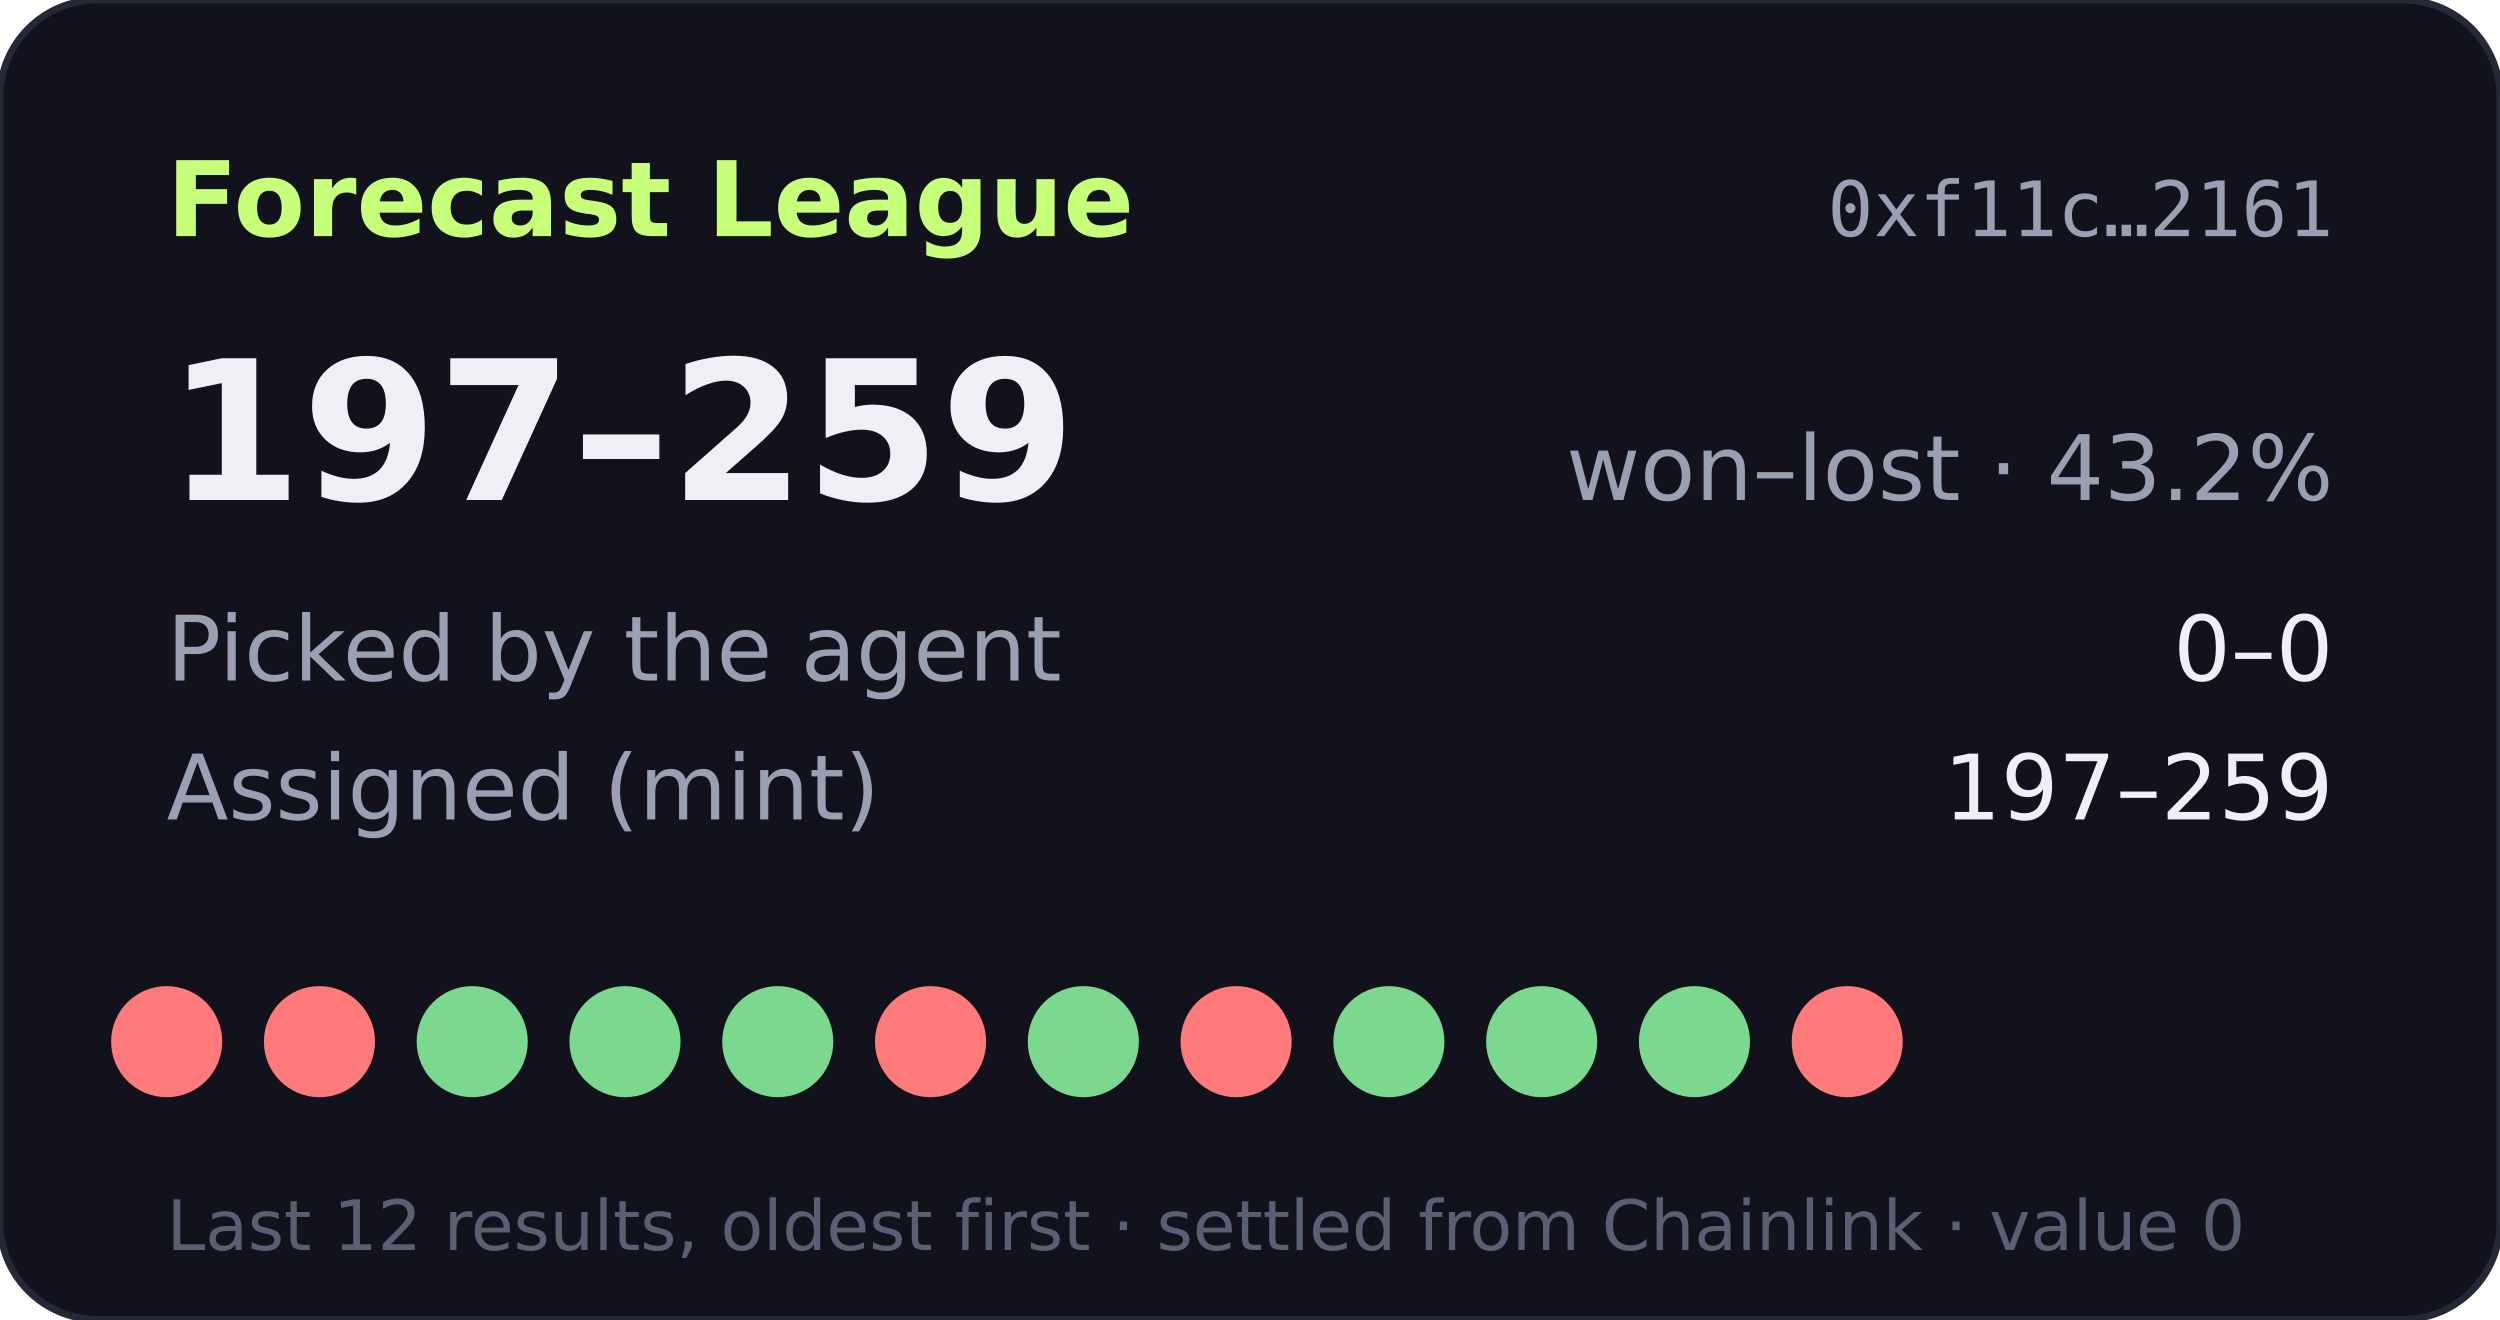
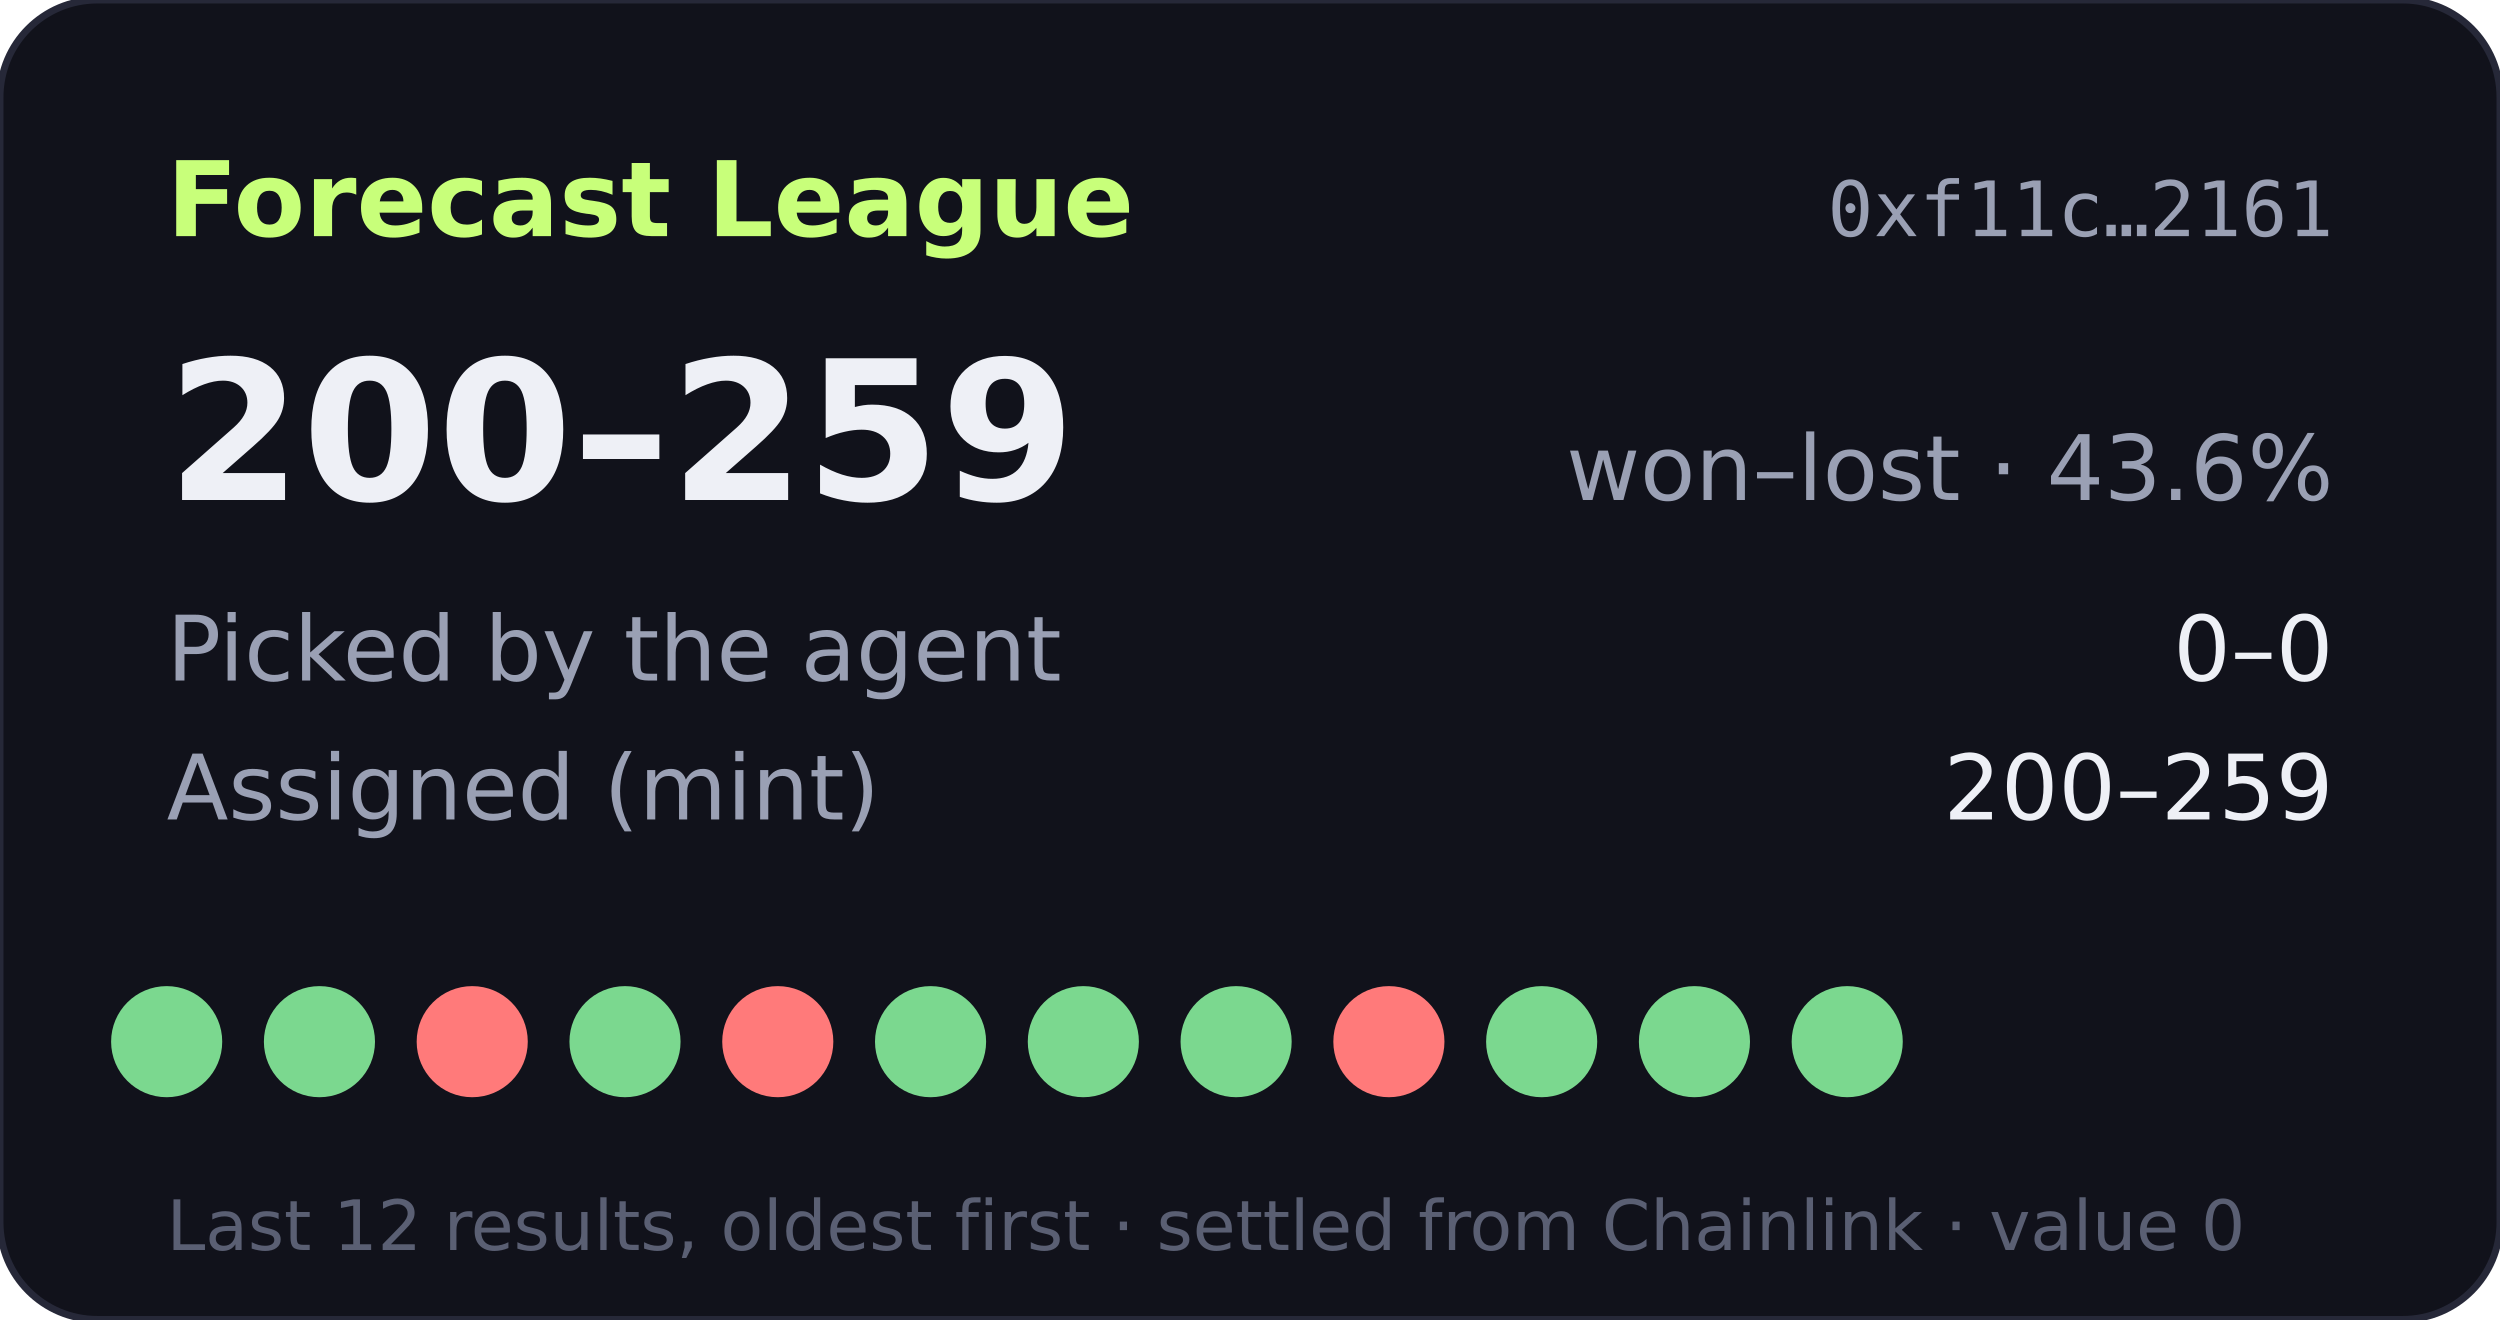
- <svg xmlns="http://www.w3.org/2000/svg" width="360" height="190" viewBox="0 0 360 190" role="img" aria-label="Forecast League record 197-259">
+ <svg xmlns="http://www.w3.org/2000/svg" width="360" height="190" viewBox="0 0 360 190" role="img" aria-label="Forecast League record 200-259">
  <rect width="360" height="190" rx="14" fill="#11121b" stroke="#262838" />
  <text x="24" y="34" fill="#c8ff7a" font-size="15" font-weight="700" font-family="Verdana,DejaVu Sans,sans-serif">Forecast League</text>
  <text x="336" y="34" fill="#9aa0b4" font-size="11" text-anchor="end" font-family="monospace">0xf11c…2161</text>
  <g font-family="Verdana,DejaVu Sans,sans-serif">
-     <text x="24" y="72" fill="#eef0f6" font-size="28" font-weight="700">197–259</text>
-     <text x="336" y="72" fill="#9aa0b4" font-size="13" text-anchor="end">won–lost · 43.2%</text>
+     <text x="24" y="72" fill="#eef0f6" font-size="28" font-weight="700">200–259</text>
+     <text x="336" y="72" fill="#9aa0b4" font-size="13" text-anchor="end">won–lost · 43.6%</text>
    <text x="24" y="98" fill="#9aa0b4" font-size="13">Picked by the agent</text>
    <text x="336" y="98" fill="#eef0f6" font-size="13" text-anchor="end">0–0</text>
    <text x="24" y="118" fill="#9aa0b4" font-size="13">Assigned (mint)</text>
-     <text x="336" y="118" fill="#eef0f6" font-size="13" text-anchor="end">197–259</text>
-     <circle cx="24" cy="150" r="8" fill="#ff7a7a" />
-     <circle cx="46" cy="150" r="8" fill="#ff7a7a" />
-     <circle cx="68" cy="150" r="8" fill="#7bd88f" />
+     <text x="336" y="118" fill="#eef0f6" font-size="13" text-anchor="end">200–259</text>
+     <circle cx="24" cy="150" r="8" fill="#7bd88f" />
+     <circle cx="46" cy="150" r="8" fill="#7bd88f" />
+     <circle cx="68" cy="150" r="8" fill="#ff7a7a" />
    <circle cx="90" cy="150" r="8" fill="#7bd88f" />
-     <circle cx="112" cy="150" r="8" fill="#7bd88f" />
-     <circle cx="134" cy="150" r="8" fill="#ff7a7a" />
+     <circle cx="112" cy="150" r="8" fill="#ff7a7a" />
+     <circle cx="134" cy="150" r="8" fill="#7bd88f" />
    <circle cx="156" cy="150" r="8" fill="#7bd88f" />
-     <circle cx="178" cy="150" r="8" fill="#ff7a7a" />
-     <circle cx="200" cy="150" r="8" fill="#7bd88f" />
+     <circle cx="178" cy="150" r="8" fill="#7bd88f" />
+     <circle cx="200" cy="150" r="8" fill="#ff7a7a" />
    <circle cx="222" cy="150" r="8" fill="#7bd88f" />
    <circle cx="244" cy="150" r="8" fill="#7bd88f" />
-     <circle cx="266" cy="150" r="8" fill="#ff7a7a" />
+     <circle cx="266" cy="150" r="8" fill="#7bd88f" />
    <text x="24" y="180" fill="#5a5f73" font-size="10">Last 12 results, oldest first · settled from Chainlink · value 0</text>
  </g>
</svg>
